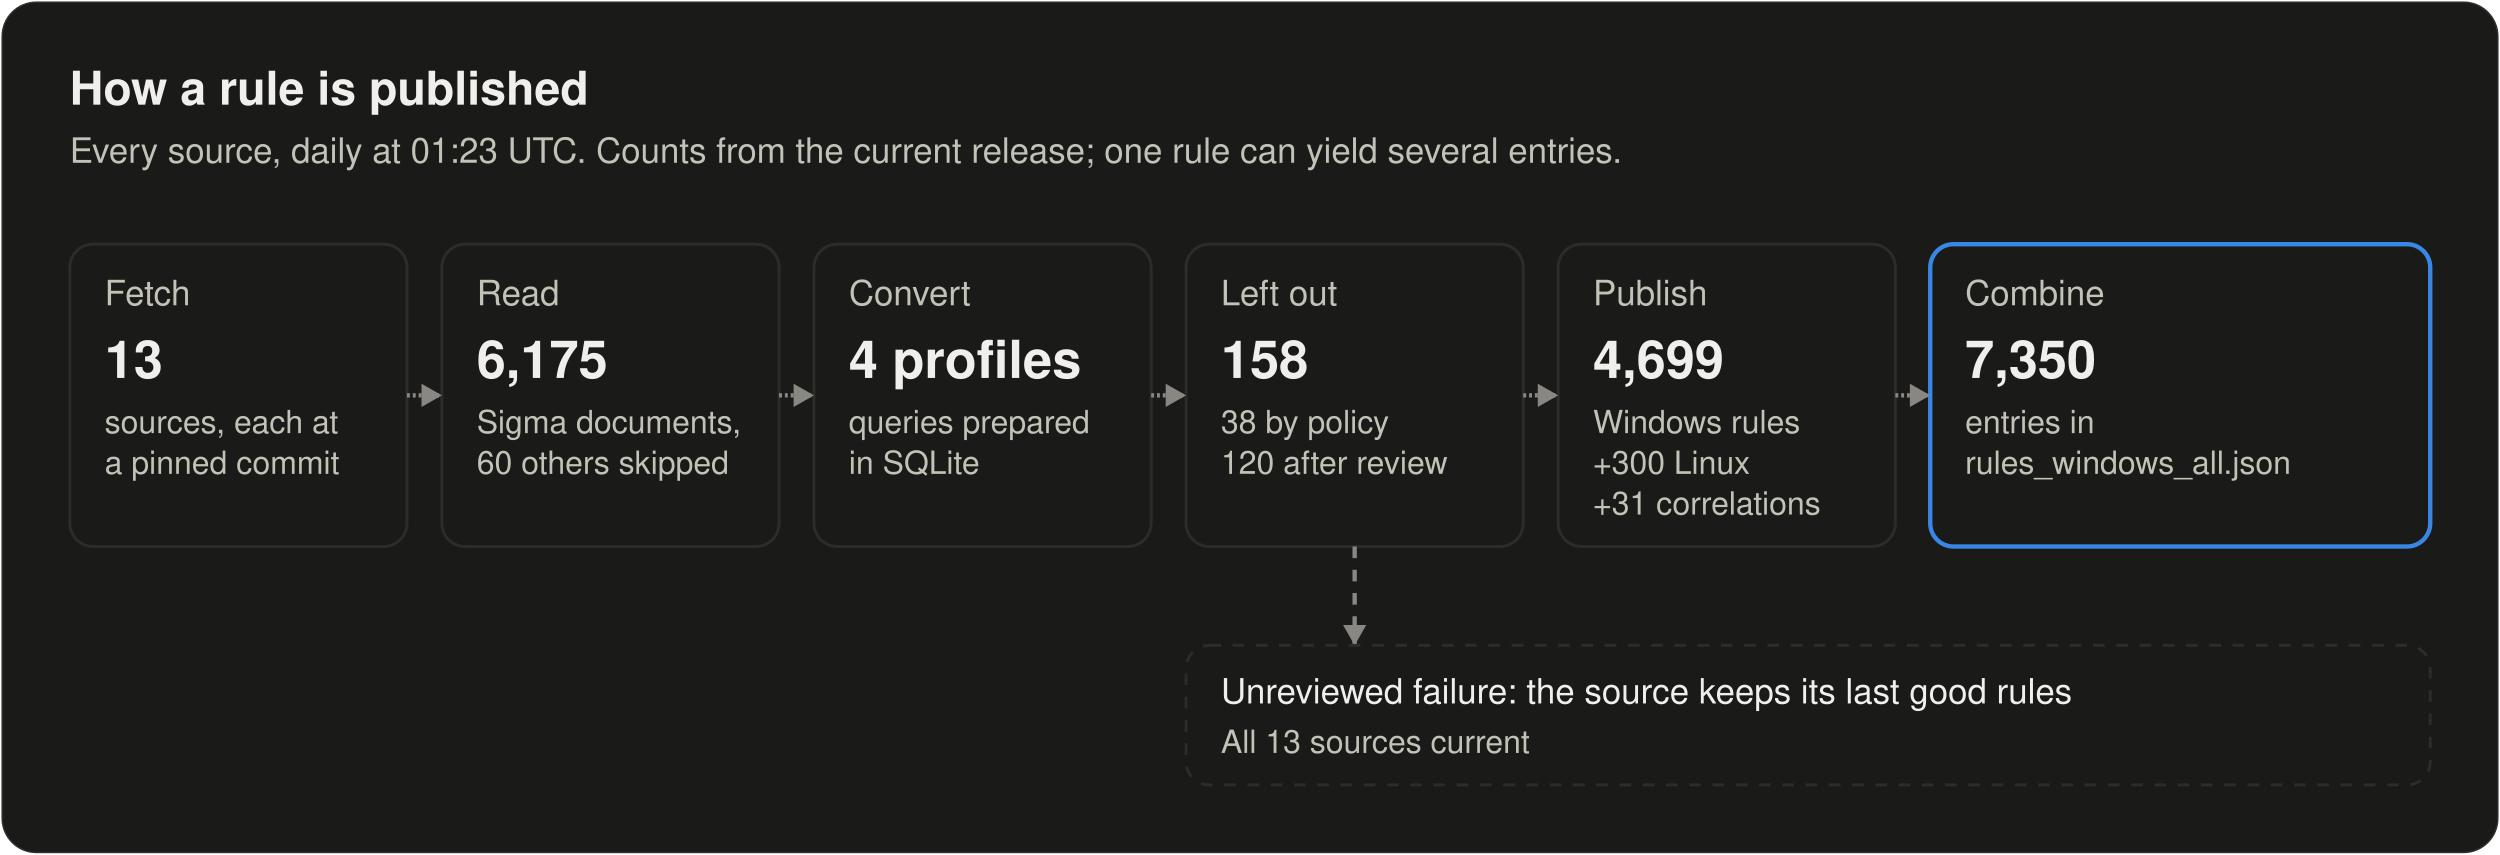
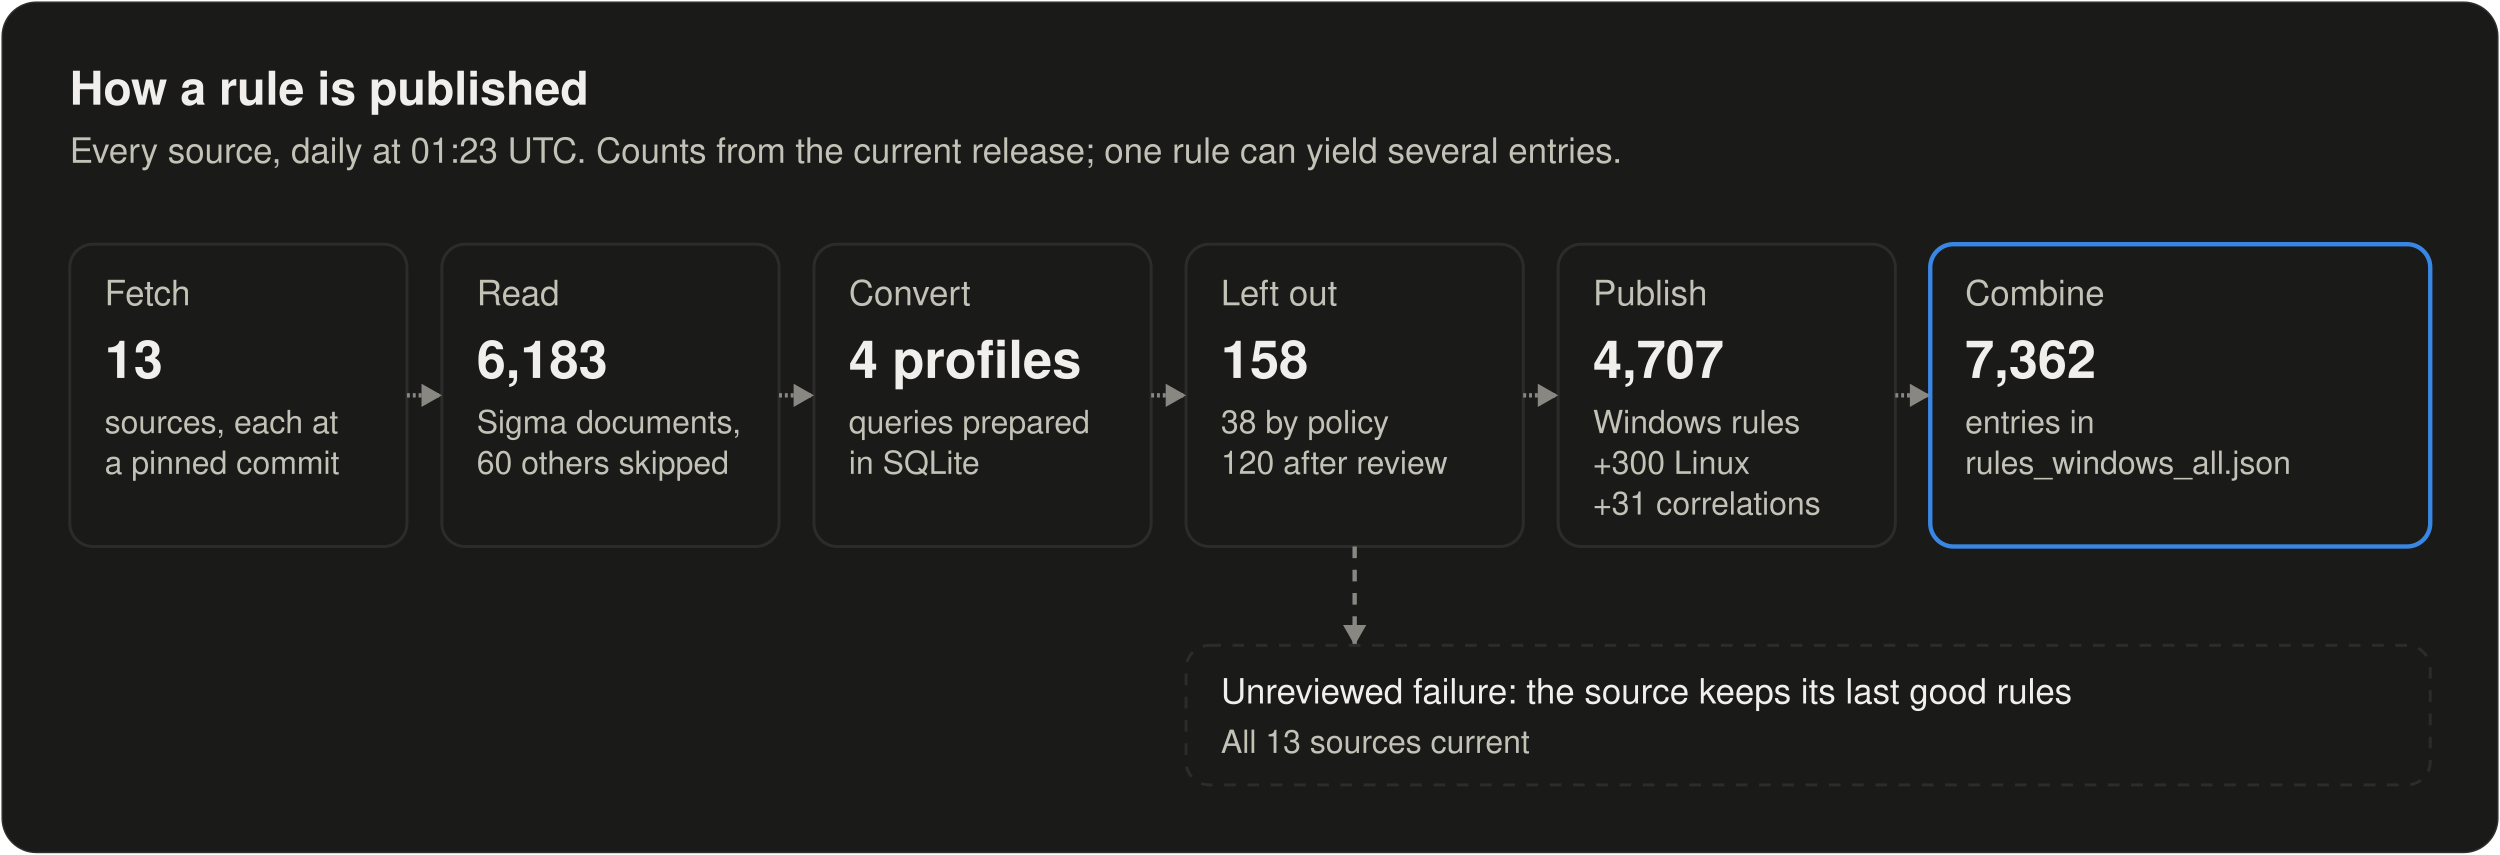
<svg xmlns="http://www.w3.org/2000/svg" width="860" height="294" viewBox="0 0 860 294" role="img" aria-labelledby="title desc">
  <style>
text { font-family: system-ui, -apple-system, "Segoe UI", Helvetica, Arial, sans-serif; fill: #f0efec; }
.secondary { fill: #c3c2b7; }
.muted { fill: #898781; }
.rise { animation: rise .7s cubic-bezier(.2,.7,.2,1) backwards; }
.grow { transform-box: fill-box; transform-origin: left center; animation: grow .9s cubic-bezier(.2,.7,.2,1) backwards; }
.fade { animation: fade .5s ease-out backwards; }
.pulse { transform-box: fill-box; transform-origin: center; animation: pulse 2.4s ease-out infinite; }
.draw { stroke-dasharray: 1; animation: draw .6s cubic-bezier(.2,.7,.2,1) backwards; }
@keyframes rise { from { opacity: 0; transform: translateY(8px); } }
@keyframes draw { from { stroke-dashoffset: 1; } }
@keyframes grow { from { transform: scaleX(0); } }
@keyframes fade { from { opacity: 0; } }
@keyframes pulse { from { opacity: .5; transform: scale(1); } to { opacity: 0; transform: scale(2.8); } }
@media (prefers-reduced-motion: reduce) { * { animation: none !important; } }
</style>
  <style>@keyframes flow { 0% { opacity: 0; } 5.0% { opacity: 1; } 10.0%, 100% { opacity: 0; } } .flow { opacity: 0; animation: flow 7000ms ease-in-out infinite; } @keyframes held { 0% { opacity: 0; } 5.0% { opacity: 1; } 10.0%, 100% { opacity: 0; } } .held { opacity: 0; animation: held 7000ms ease-in-out infinite; }</style>
  <rect x="0.5" y="0.5" width="859" height="293" rx="12" fill="#1a1a19" stroke="rgba(255,255,255,0.10)" />
  <text x="24" y="36" font-size="16" font-weight="600">How a rule is published</text>
  <text x="24" y="56" font-size="12" class="secondary">Every source, daily at 01:23 UTC. Counts from the current release; one rule can yield several entries.</text>
  <g class="rise" style="animation-delay:100ms">
    <rect x="24" y="84" width="116" height="104" rx="8" fill="#1a1a19" stroke="#2c2c2a" />
    <text x="36" y="105" font-size="12" class="secondary">Fetch</text>
    <text x="36" y="130" font-size="18" font-weight="600">13</text>
    <text x="36" y="149" font-size="11" class="secondary">sources, each at</text>
    <text x="36" y="163" font-size="11" class="secondary">a pinned commit</text>
  </g>
  <g class="rise" style="animation-delay:260ms">
    <rect x="152" y="84" width="116" height="104" rx="8" fill="#1a1a19" stroke="#2c2c2a" />
    <text x="164" y="105" font-size="12" class="secondary">Read</text>
-     <text x="164" y="130" font-size="18" font-weight="600">6,175</text>
+     <text x="164" y="130" font-size="18" font-weight="600">6,183</text>
    <text x="164" y="149" font-size="11" class="secondary">Sigma documents,</text>
    <text x="164" y="163" font-size="11" class="secondary">60 others skipped</text>
  </g>
  <path class="draw" style="animation-delay:340ms" pathLength="1" d="M140.0 136.0L152.0 136.0" stroke="#898781" stroke-width="1.5" fill="none" />
  <path class="fade" style="animation-delay:740ms" d="M152.0 136.0L145.0 132.0L145.0 140.0Z" fill="#898781" />
  <g class="rise" style="animation-delay:420ms">
    <rect x="280" y="84" width="116" height="104" rx="8" fill="#1a1a19" stroke="#2c2c2a" />
    <text x="292" y="105" font-size="12" class="secondary">Convert</text>
    <text x="292" y="130" font-size="18" font-weight="600">4 profiles</text>
    <text x="292" y="149" font-size="11" class="secondary">queries prepared</text>
    <text x="292" y="163" font-size="11" class="secondary">in SQLite</text>
  </g>
  <path class="draw" style="animation-delay:500ms" pathLength="1" d="M268.0 136.0L280.0 136.0" stroke="#898781" stroke-width="1.5" fill="none" />
  <path class="fade" style="animation-delay:900ms" d="M280.0 136.0L273.0 132.0L273.0 140.0Z" fill="#898781" />
  <g class="rise" style="animation-delay:580ms">
    <rect x="408" y="84" width="116" height="104" rx="8" fill="#1a1a19" stroke="#2c2c2a" />
    <text x="420" y="105" font-size="12" class="secondary">Left out</text>
    <text x="420" y="130" font-size="18" font-weight="600">158</text>
    <text x="420" y="149" font-size="11" class="secondary">38 by policy</text>
    <text x="420" y="163" font-size="11" class="secondary">120 after review</text>
  </g>
  <path class="draw" style="animation-delay:660ms" pathLength="1" d="M396.0 136.0L408.0 136.0" stroke="#898781" stroke-width="1.5" fill="none" />
  <path class="fade" style="animation-delay:1060ms" d="M408.0 136.0L401.0 132.0L401.0 140.0Z" fill="#898781" />
  <g class="rise" style="animation-delay:740ms">
    <rect x="536" y="84" width="116" height="104" rx="8" fill="#1a1a19" stroke="#2c2c2a" />
    <text x="548" y="105" font-size="12" class="secondary">Publish</text>
-     <text x="548" y="130" font-size="18" font-weight="600">4,699</text>
+     <text x="548" y="130" font-size="18" font-weight="600">4,707</text>
    <text x="548" y="149" font-size="11" class="secondary">Windows rules</text>
    <text x="548" y="163" font-size="11" class="secondary">+300 Linux</text>
    <text x="548" y="177" font-size="11" class="secondary">+31 correlations</text>
  </g>
  <path class="draw" style="animation-delay:820ms" pathLength="1" d="M524.0 136.0L536.0 136.0" stroke="#898781" stroke-width="1.5" fill="none" />
  <path class="fade" style="animation-delay:1220ms" d="M536.0 136.0L529.0 132.0L529.0 140.0Z" fill="#898781" />
  <g class="rise" style="animation-delay:900ms">
    <rect x="664" y="84" width="172" height="104" rx="8" fill="#1a1a19" stroke="#3987e5" stroke-width="1.5" />
    <text x="676" y="105" font-size="12" class="secondary">Combine</text>
-     <text x="676" y="130" font-size="18" font-weight="600">7,350</text>
+     <text x="676" y="130" font-size="18" font-weight="600">7,362</text>
    <text x="676" y="149" font-size="11" class="secondary">entries in</text>
    <text x="676" y="163" font-size="11" class="secondary">rules_windows_all.json</text>
  </g>
  <path class="draw" style="animation-delay:980ms" pathLength="1" d="M652.0 136.0L664.0 136.0" stroke="#898781" stroke-width="1.5" fill="none" />
  <path class="fade" style="animation-delay:1380ms" d="M664.0 136.0L657.0 132.0L657.0 140.0Z" fill="#898781" />
  <path class="fade" style="animation-delay:1200ms" d="M466.0 188.0L466.0 222.0" stroke="#898781" stroke-width="1.5" fill="none" stroke-dasharray="4 4" />
  <path class="fade" style="animation-delay:1600ms" d="M466.0 222.0L462.0 215.0L470.0 215.0Z" fill="#898781" />
  <g class="rise" style="animation-delay:1300ms">
    <rect x="408" y="222" width="428" height="48" rx="8" fill="#1a1a19" stroke="#2c2c2a" stroke-dasharray="4 4" />
    <text x="420" y="242" font-size="12">Unreviewed failure: the source keeps its last good rules</text>
    <text x="420" y="259" font-size="11" class="secondary">All 13 sources current</text>
  </g>
  <rect class="flow" style="animation-delay:2400ms" x="24" y="84" width="116" height="104" rx="8" fill="none" stroke="#3987e5" stroke-width="2" />
  <rect class="flow" style="animation-delay:2750ms" x="152" y="84" width="116" height="104" rx="8" fill="none" stroke="#3987e5" stroke-width="2" />
  <rect class="flow" style="animation-delay:3100ms" x="280" y="84" width="116" height="104" rx="8" fill="none" stroke="#3987e5" stroke-width="2" />
  <rect class="flow" style="animation-delay:3450ms" x="408" y="84" width="116" height="104" rx="8" fill="none" stroke="#3987e5" stroke-width="2" />
  <rect class="flow" style="animation-delay:3800ms" x="536" y="84" width="116" height="104" rx="8" fill="none" stroke="#3987e5" stroke-width="2" />
  <rect class="flow" style="animation-delay:4150ms" x="664" y="84" width="172" height="104" rx="8" fill="none" stroke="#3987e5" stroke-width="2" />
  <rect class="held" style="animation-delay:3800ms" x="408" y="222" width="428" height="48" rx="8" fill="none" stroke="#fab219" stroke-width="2" />
</svg>
